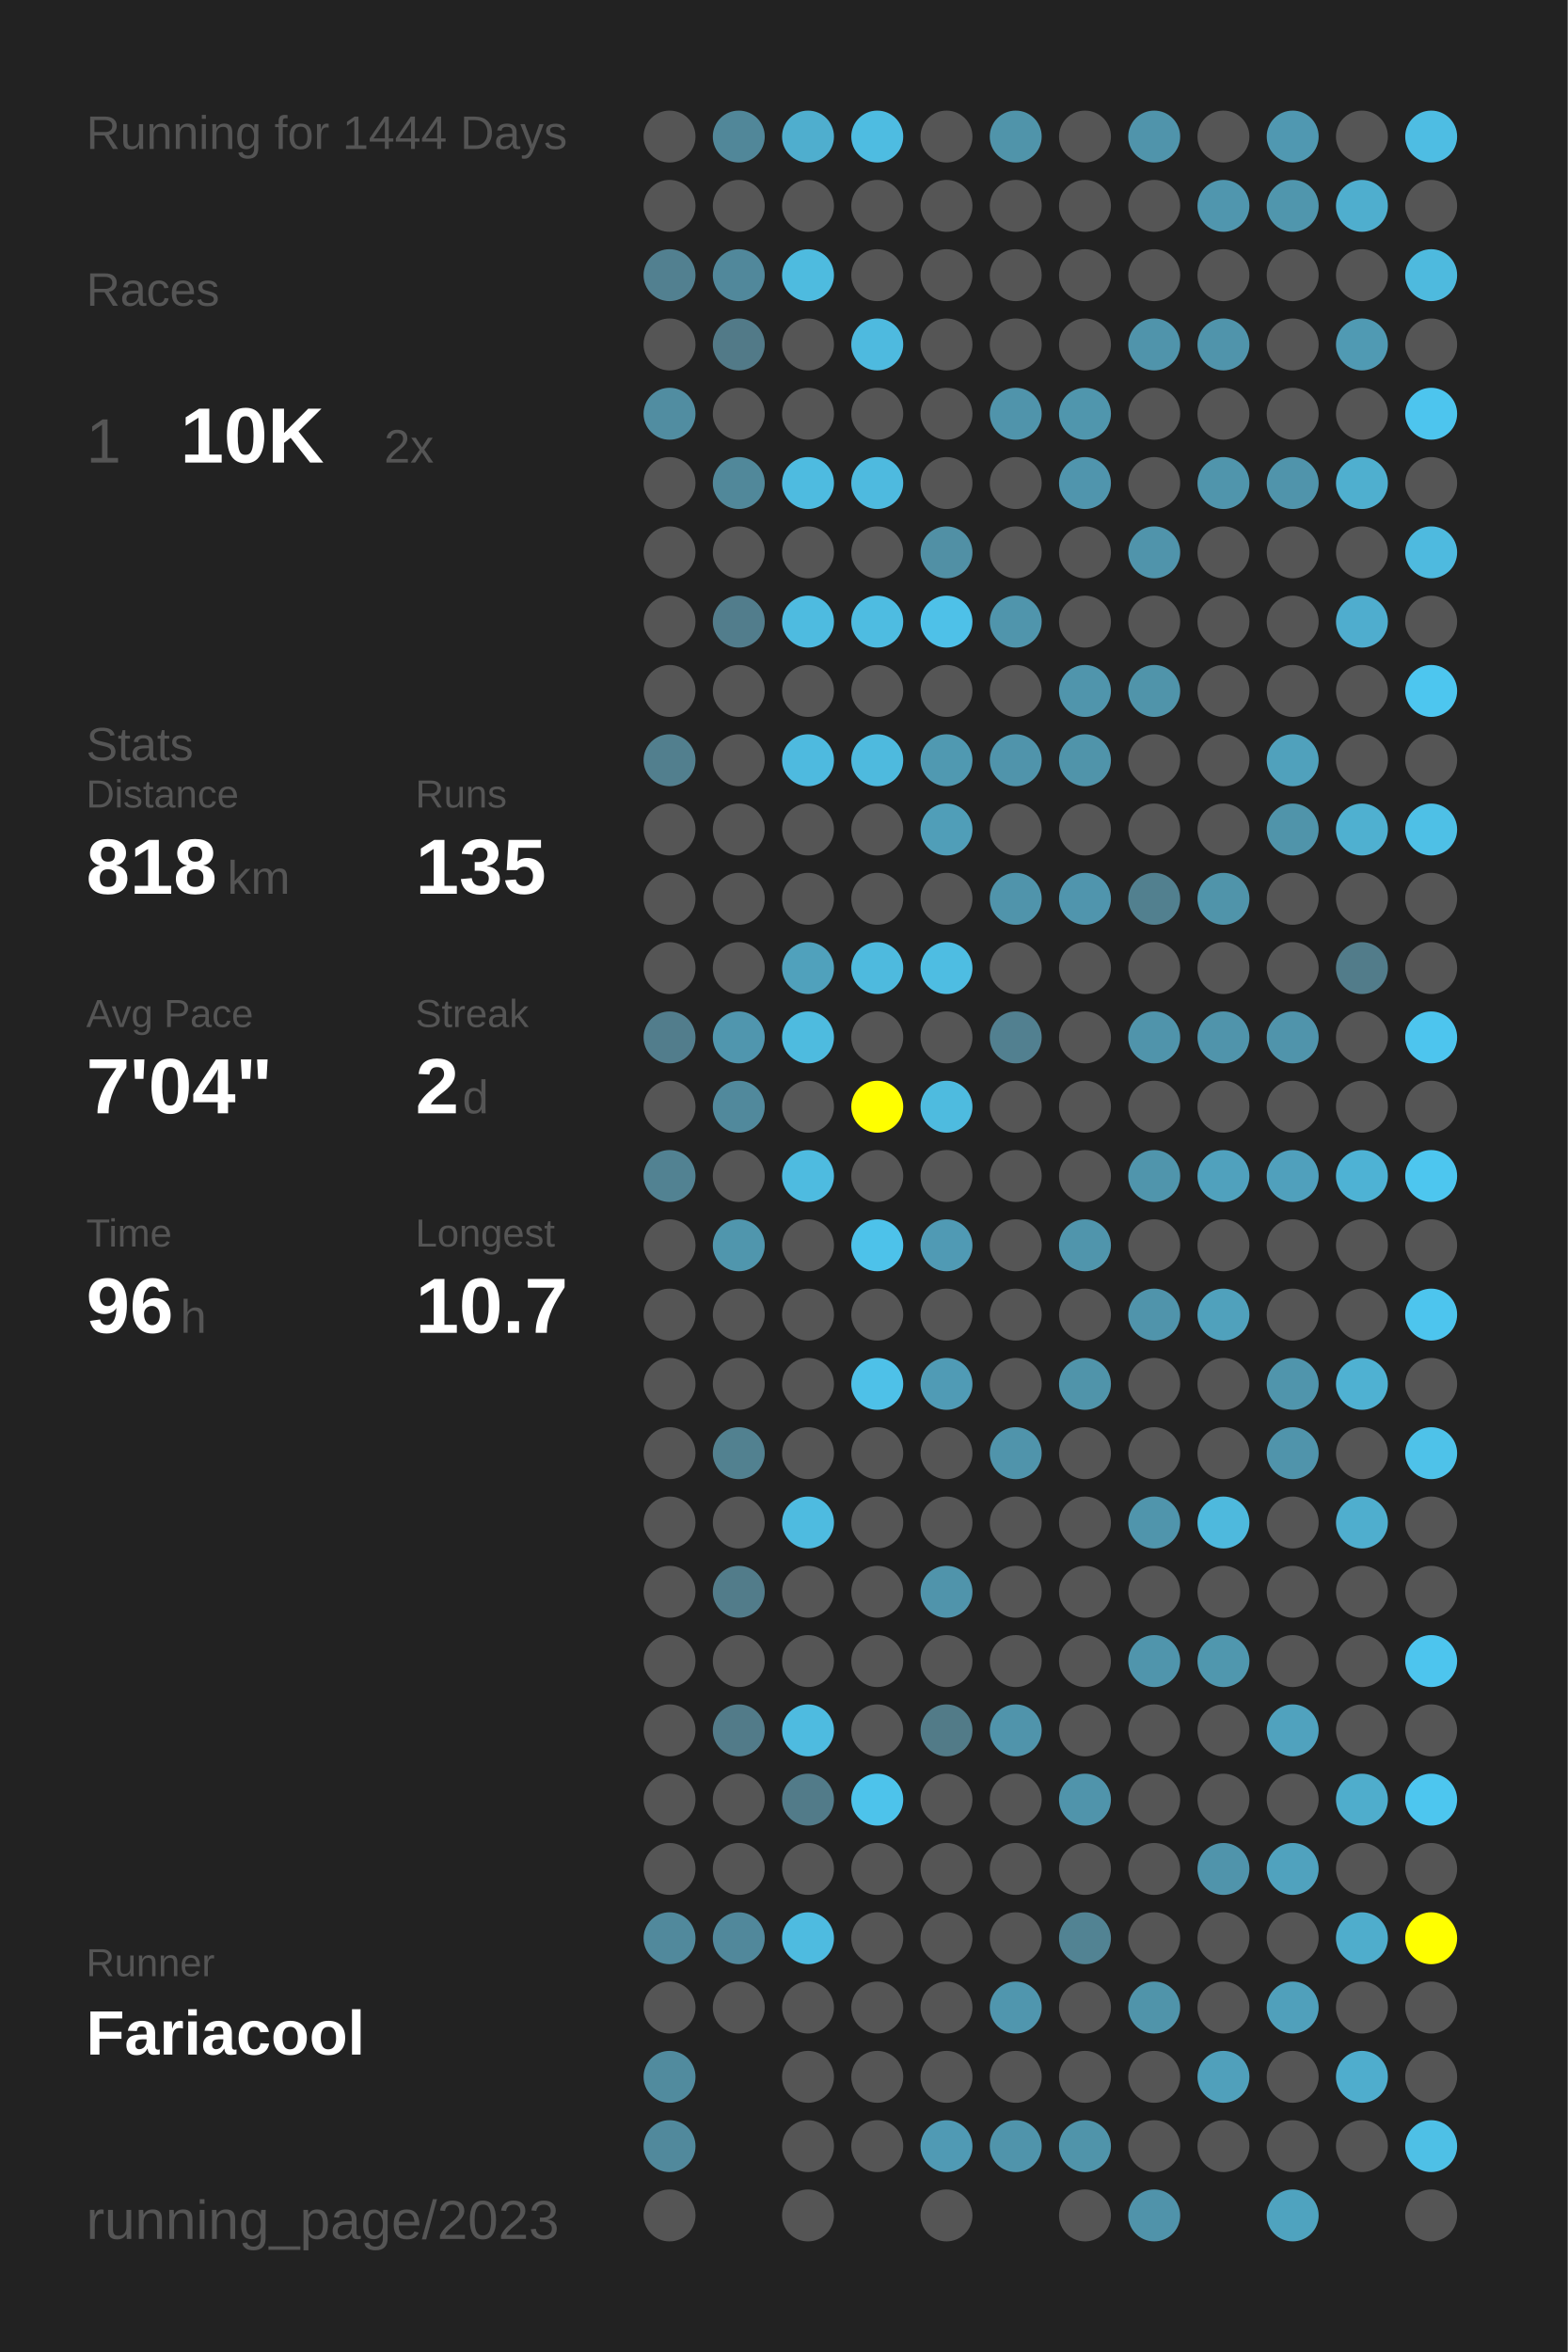
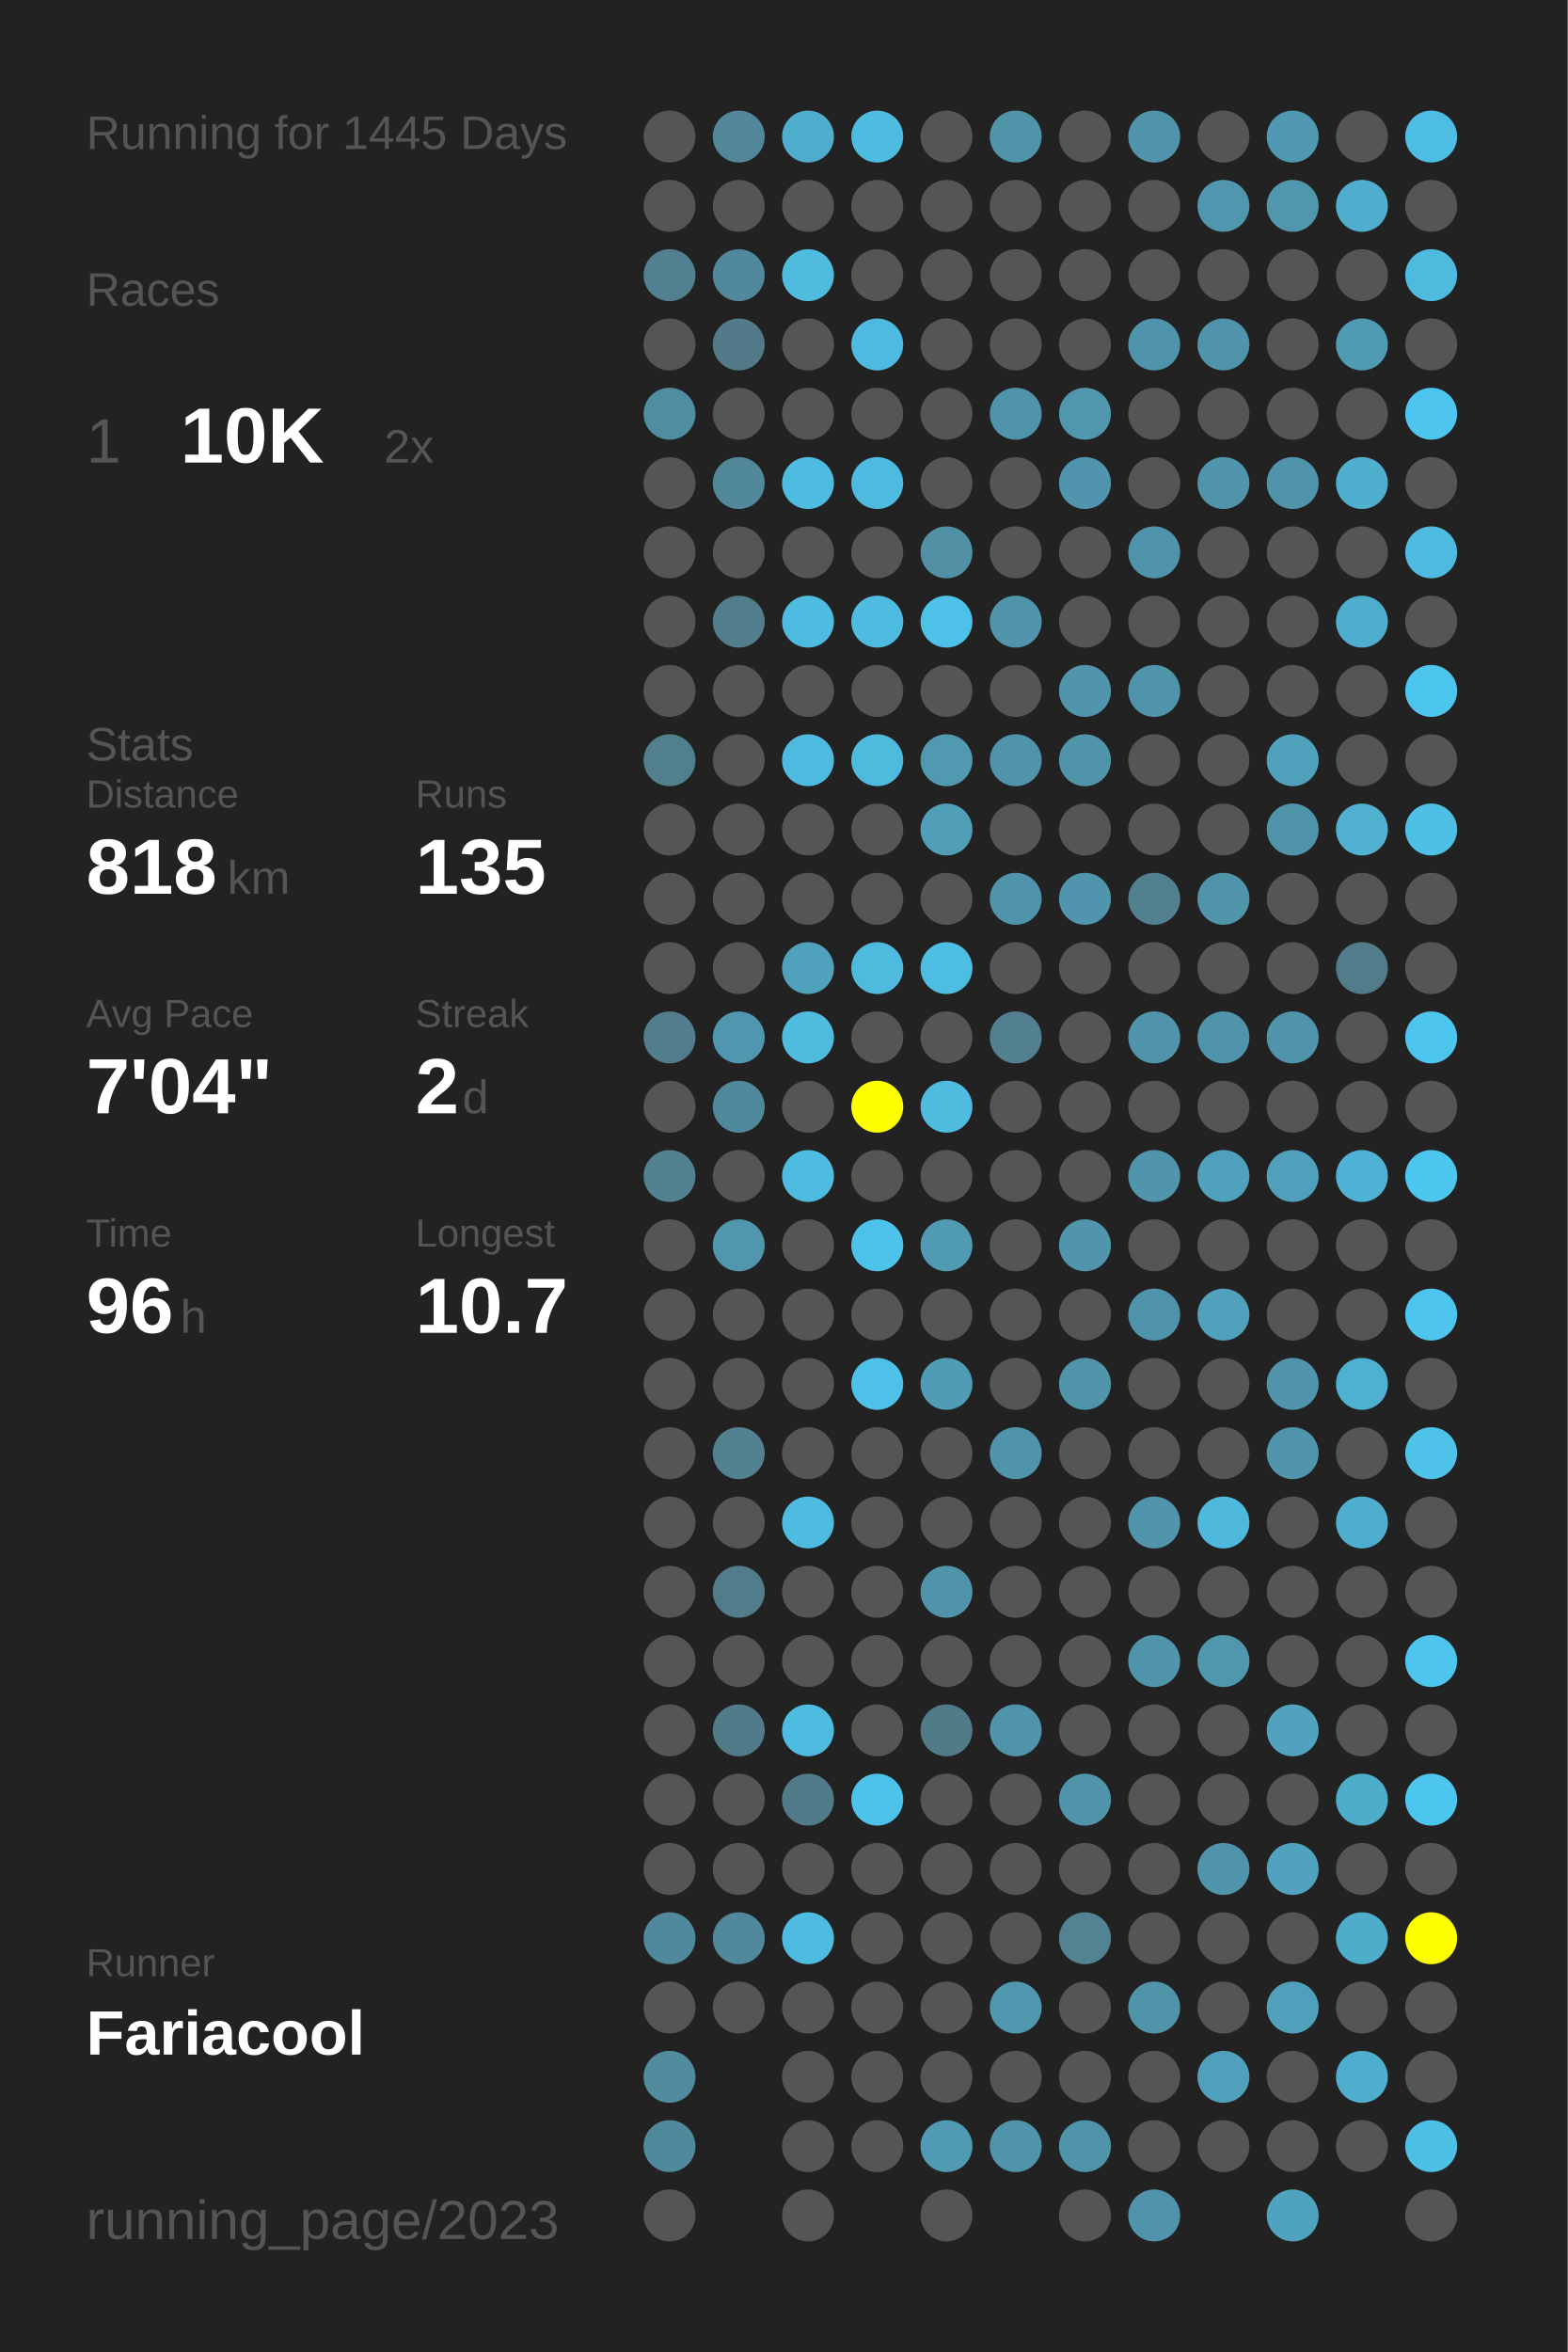
<svg xmlns="http://www.w3.org/2000/svg" baseProfile="full" height="300mm" version="1.1" viewBox="0,0,200,300" width="200mm">
  <defs />
  <rect fill="#222222" height="300" width="200" x="0" y="0" />
-   <text fill="#555555" style="font-size:6px; font-family:Arial;" x="11" y="19">Running for 1444 Days</text>
+   <text fill="#555555" style="font-size:6px; font-family:Arial;" x="11" y="19">Running for 1445 Days</text>
  <text fill="#555555" style="font-size:6px; font-family:Arial;" x="11" y="39">Races</text>
  <text fill="#555555" style="font-size:8px; font-family:Arial;" x="11" y="59">1</text>
  <text fill="#FFFFFF" style="font-size:10px; font-family:Arial; font-weight:bold;" x="23" y="59">10K</text>
  <text fill="#555555" style="font-size:6px; font-family:Arial;" x="49" y="59">2x</text>
  <text fill="#555555" style="font-size:6px; font-family:Arial;" x="11" y="97">Stats</text>
  <text fill="#555555" style="font-size:5px; font-family:Arial;" x="11" y="103">Distance</text>
  <text fill="#FFFFFF" style="font-size:10px; font-family:Arial; font-weight:bold;" x="11" y="114">818</text>
  <text fill="#555555" style="font-size:6px; font-family:Arial;" x="29" y="114">km</text>
  <text fill="#555555" style="font-size:5px; font-family:Arial;" x="53" y="103">Runs</text>
  <text fill="#FFFFFF" style="font-size:10px; font-family:Arial; font-weight:bold;" x="53" y="114">135</text>
  <text fill="#555555" style="font-size:5px; font-family:Arial;" x="11" y="131">Avg Pace</text>
  <text fill="#FFFFFF" style="font-size:10px; font-family:Arial; font-weight:bold;" x="11" y="142">7'04"</text>
  <text fill="#555555" style="font-size:5px; font-family:Arial;" x="53" y="131">Streak</text>
  <text fill="#FFFFFF" style="font-size:10px; font-family:Arial; font-weight:bold;" x="53" y="142">2</text>
  <text fill="#555555" style="font-size:6px; font-family:Arial;" x="59" y="142">d</text>
  <text fill="#555555" style="font-size:5px; font-family:Arial;" x="11" y="159">Time</text>
  <text fill="#FFFFFF" style="font-size:10px; font-family:Arial; font-weight:bold;" x="11" y="170">96</text>
  <text fill="#555555" style="font-size:6px; font-family:Arial;" x="23" y="170">h</text>
  <text fill="#555555" style="font-size:5px; font-family:Arial;" x="53" y="159">Longest</text>
  <text fill="#FFFFFF" style="font-size:10px; font-family:Arial; font-weight:bold;" x="53" y="170">10.7</text>
  <text fill="#555555" style="font-size:5px; font-family:Arial;" x="11" y="252.065">Runner</text>
  <text fill="#FFFFFF" style="font-size:8px; font-family:Arial; font-weight:bold;" x="11" y="262.065">Fariacool</text>
  <text fill="#555555" style="font-size:7px; font-family:Arial;" x="11" y="285.581">running_page/2023</text>
  <circle cx="85.417" cy="17.419" fill="#555555" r="3.312" />
  <circle cx="85.417" cy="26.258" fill="#555555" r="3.312" />
  <circle cx="85.417" cy="35.097" fill="#528090" r="3.312" />
  <circle cx="85.417" cy="43.935" fill="#555555" r="3.312" />
  <circle cx="85.417" cy="52.774" fill="#518da1" r="3.312" />
  <circle cx="85.417" cy="61.613" fill="#555555" r="3.312" />
  <circle cx="85.417" cy="70.452" fill="#555555" r="3.312" />
  <circle cx="85.417" cy="79.29" fill="#555555" r="3.312" />
  <circle cx="85.417" cy="88.129" fill="#555555" r="3.312" />
  <circle cx="85.417" cy="96.968" fill="#527f8e" r="3.312" />
  <circle cx="85.417" cy="105.806" fill="#555555" r="3.312" />
  <circle cx="85.417" cy="114.645" fill="#555555" r="3.312" />
  <circle cx="85.417" cy="123.484" fill="#555555" r="3.312" />
  <circle cx="85.417" cy="132.323" fill="#527d8c" r="3.312" />
  <circle cx="85.417" cy="141.161" fill="#555555" r="3.312" />
  <circle cx="85.417" cy="150" fill="#528292" r="3.312" />
  <circle cx="85.417" cy="158.839" fill="#555555" r="3.312" />
  <circle cx="85.417" cy="167.677" fill="#555555" r="3.312" />
  <circle cx="85.417" cy="176.516" fill="#555555" r="3.312" />
  <circle cx="85.417" cy="185.355" fill="#555555" r="3.312" />
  <circle cx="85.417" cy="194.194" fill="#555555" r="3.312" />
  <circle cx="85.417" cy="203.032" fill="#555555" r="3.312" />
  <circle cx="85.417" cy="211.871" fill="#555555" r="3.312" />
  <circle cx="85.417" cy="220.71" fill="#555555" r="3.312" />
  <circle cx="85.417" cy="229.548" fill="#555555" r="3.312" />
  <circle cx="85.417" cy="238.387" fill="#555555" r="3.312" />
  <circle cx="85.417" cy="247.226" fill="#51899c" r="3.312" />
  <circle cx="85.417" cy="256.065" fill="#555555" r="3.312" />
  <circle cx="85.417" cy="264.903" fill="#518b9e" r="3.312" />
  <circle cx="85.417" cy="273.742" fill="#51899c" r="3.312" />
  <circle cx="85.417" cy="282.581" fill="#555555" r="3.312" />
  <circle cx="94.25" cy="17.419" fill="#518799" r="3.312" />
  <circle cx="94.25" cy="26.258" fill="#555555" r="3.312" />
  <circle cx="94.25" cy="35.097" fill="#51889b" r="3.312" />
  <circle cx="94.25" cy="43.935" fill="#527a88" r="3.312" />
  <circle cx="94.25" cy="52.774" fill="#555555" r="3.312" />
  <circle cx="94.25" cy="61.613" fill="#51889a" r="3.312" />
  <circle cx="94.25" cy="70.452" fill="#555555" r="3.312" />
  <circle cx="94.25" cy="79.29" fill="#527d8c" r="3.312" />
  <circle cx="94.25" cy="88.129" fill="#555555" r="3.312" />
  <circle cx="94.25" cy="96.968" fill="#555555" r="3.312" />
  <circle cx="94.25" cy="105.806" fill="#555555" r="3.312" />
  <circle cx="94.25" cy="114.645" fill="#555555" r="3.312" />
  <circle cx="94.25" cy="123.484" fill="#555555" r="3.312" />
  <circle cx="94.25" cy="132.323" fill="#5096ae" r="3.312" />
  <circle cx="94.25" cy="141.161" fill="#51899c" r="3.312" />
  <circle cx="94.25" cy="150" fill="#555555" r="3.312" />
  <circle cx="94.25" cy="158.839" fill="#5096ad" r="3.312" />
  <circle cx="94.25" cy="167.677" fill="#555555" r="3.312" />
  <circle cx="94.25" cy="176.516" fill="#555555" r="3.312" />
  <circle cx="94.25" cy="185.355" fill="#528190" r="3.312" />
  <circle cx="94.25" cy="194.194" fill="#555555" r="3.312" />
  <circle cx="94.25" cy="203.032" fill="#527c8a" r="3.312" />
  <circle cx="94.25" cy="211.871" fill="#555555" r="3.312" />
  <circle cx="94.25" cy="220.71" fill="#527b89" r="3.312" />
  <circle cx="94.25" cy="229.548" fill="#555555" r="3.312" />
  <circle cx="94.25" cy="238.387" fill="#555555" r="3.312" />
  <circle cx="94.25" cy="247.226" fill="#51889b" r="3.312" />
  <circle cx="94.25" cy="256.065" fill="#555555" r="3.312" />
  <circle cx="103.083" cy="17.419" fill="#4faece" r="3.312" />
  <circle cx="103.083" cy="26.258" fill="#555555" r="3.312" />
  <circle cx="103.083" cy="35.097" fill="#4ebbdf" r="3.312" />
  <circle cx="103.083" cy="43.935" fill="#555555" r="3.312" />
  <circle cx="103.083" cy="52.774" fill="#555555" r="3.312" />
  <circle cx="103.083" cy="61.613" fill="#4ebbe0" r="3.312" />
  <circle cx="103.083" cy="70.452" fill="#555555" r="3.312" />
  <circle cx="103.083" cy="79.29" fill="#4ebbe0" r="3.312" />
  <circle cx="103.083" cy="88.129" fill="#555555" r="3.312" />
  <circle cx="103.083" cy="96.968" fill="#4ebadf" r="3.312" />
  <circle cx="103.083" cy="105.806" fill="#555555" r="3.312" />
  <circle cx="103.083" cy="114.645" fill="#555555" r="3.312" />
  <circle cx="103.083" cy="123.484" fill="#50a1bc" r="3.312" />
  <circle cx="103.083" cy="132.323" fill="#4ebbdf" r="3.312" />
  <circle cx="103.083" cy="141.161" fill="#555555" r="3.312" />
  <circle cx="103.083" cy="150" fill="#4ebbe0" r="3.312" />
  <circle cx="103.083" cy="158.839" fill="#555555" r="3.312" />
  <circle cx="103.083" cy="167.677" fill="#555555" r="3.312" />
  <circle cx="103.083" cy="176.516" fill="#555555" r="3.312" />
  <circle cx="103.083" cy="185.355" fill="#555555" r="3.312" />
  <circle cx="103.083" cy="194.194" fill="#4ebbe0" r="3.312" />
  <circle cx="103.083" cy="203.032" fill="#555555" r="3.312" />
  <circle cx="103.083" cy="211.871" fill="#555555" r="3.312" />
  <circle cx="103.083" cy="220.71" fill="#4ebbe0" r="3.312" />
  <circle cx="103.083" cy="229.548" fill="#527b89" r="3.312" />
  <circle cx="103.083" cy="238.387" fill="#555555" r="3.312" />
  <circle cx="103.083" cy="247.226" fill="#4ebbe0" r="3.312" />
  <circle cx="103.083" cy="256.065" fill="#555555" r="3.312" />
  <circle cx="103.083" cy="264.903" fill="#555555" r="3.312" />
  <circle cx="103.083" cy="273.742" fill="#555555" r="3.312" />
  <circle cx="103.083" cy="282.581" fill="#555555" r="3.312" />
  <circle cx="111.917" cy="17.419" fill="#4ebce1" r="3.312" />
  <circle cx="111.917" cy="26.258" fill="#555555" r="3.312" />
  <circle cx="111.917" cy="35.097" fill="#555555" r="3.312" />
  <circle cx="111.917" cy="43.935" fill="#4ebadf" r="3.312" />
  <circle cx="111.917" cy="52.774" fill="#555555" r="3.312" />
  <circle cx="111.917" cy="61.613" fill="#4ebadf" r="3.312" />
  <circle cx="111.917" cy="70.452" fill="#555555" r="3.312" />
  <circle cx="111.917" cy="79.29" fill="#4ebce1" r="3.312" />
  <circle cx="111.917" cy="88.129" fill="#555555" r="3.312" />
  <circle cx="111.917" cy="96.968" fill="#4ebade" r="3.312" />
  <circle cx="111.917" cy="105.806" fill="#555555" r="3.312" />
  <circle cx="111.917" cy="114.645" fill="#555555" r="3.312" />
  <circle cx="111.917" cy="123.484" fill="#4ebade" r="3.312" />
  <circle cx="111.917" cy="132.323" fill="#555555" r="3.312" />
  <circle cx="111.917" cy="141.161" fill="#FFFF00" r="3.312" />
  <circle cx="111.917" cy="150" fill="#555555" r="3.312" />
  <circle cx="111.917" cy="158.839" fill="#4dc2ea" r="3.312" />
  <circle cx="111.917" cy="167.677" fill="#555555" r="3.312" />
  <circle cx="111.917" cy="176.516" fill="#4ec1e8" r="3.312" />
  <circle cx="111.917" cy="185.355" fill="#555555" r="3.312" />
  <circle cx="111.917" cy="194.194" fill="#555555" r="3.312" />
  <circle cx="111.917" cy="203.032" fill="#555555" r="3.312" />
  <circle cx="111.917" cy="211.871" fill="#555555" r="3.312" />
  <circle cx="111.917" cy="220.71" fill="#555555" r="3.312" />
  <circle cx="111.917" cy="229.548" fill="#4dc3eb" r="3.312" />
  <circle cx="111.917" cy="238.387" fill="#555555" r="3.312" />
  <circle cx="111.917" cy="247.226" fill="#555555" r="3.312" />
  <circle cx="111.917" cy="256.065" fill="#555555" r="3.312" />
  <circle cx="111.917" cy="264.903" fill="#555555" r="3.312" />
  <circle cx="111.917" cy="273.742" fill="#555555" r="3.312" />
  <circle cx="120.75" cy="17.419" fill="#555555" r="3.312" />
  <circle cx="120.75" cy="26.258" fill="#555555" r="3.312" />
  <circle cx="120.75" cy="35.097" fill="#555555" r="3.312" />
  <circle cx="120.75" cy="43.935" fill="#555555" r="3.312" />
  <circle cx="120.75" cy="52.774" fill="#555555" r="3.312" />
  <circle cx="120.75" cy="61.613" fill="#555555" r="3.312" />
  <circle cx="120.75" cy="70.452" fill="#5190a5" r="3.312" />
  <circle cx="120.75" cy="79.29" fill="#4ec1e8" r="3.312" />
  <circle cx="120.75" cy="88.129" fill="#555555" r="3.312" />
  <circle cx="120.75" cy="96.968" fill="#5099b1" r="3.312" />
  <circle cx="120.75" cy="105.806" fill="#509eb8" r="3.312" />
  <circle cx="120.75" cy="114.645" fill="#555555" r="3.312" />
  <circle cx="120.75" cy="123.484" fill="#4ebde2" r="3.312" />
  <circle cx="120.75" cy="132.323" fill="#555555" r="3.312" />
  <circle cx="120.75" cy="141.161" fill="#4ebbdf" r="3.312" />
  <circle cx="120.75" cy="150" fill="#555555" r="3.312" />
  <circle cx="120.75" cy="158.839" fill="#509ab4" r="3.312" />
  <circle cx="120.75" cy="167.677" fill="#555555" r="3.312" />
  <circle cx="120.75" cy="176.516" fill="#509bb5" r="3.312" />
  <circle cx="120.75" cy="185.355" fill="#555555" r="3.312" />
  <circle cx="120.75" cy="194.194" fill="#555555" r="3.312" />
  <circle cx="120.75" cy="203.032" fill="#5094ab" r="3.312" />
  <circle cx="120.75" cy="211.871" fill="#555555" r="3.312" />
  <circle cx="120.75" cy="220.71" fill="#527b88" r="3.312" />
  <circle cx="120.75" cy="229.548" fill="#555555" r="3.312" />
  <circle cx="120.75" cy="238.387" fill="#555555" r="3.312" />
  <circle cx="120.75" cy="247.226" fill="#555555" r="3.312" />
  <circle cx="120.75" cy="256.065" fill="#555555" r="3.312" />
  <circle cx="120.75" cy="264.903" fill="#555555" r="3.312" />
  <circle cx="120.75" cy="273.742" fill="#509ab4" r="3.312" />
  <circle cx="120.75" cy="282.581" fill="#555555" r="3.312" />
  <circle cx="129.583" cy="17.419" fill="#5094aa" r="3.312" />
  <circle cx="129.583" cy="26.258" fill="#555555" r="3.312" />
  <circle cx="129.583" cy="35.097" fill="#555555" r="3.312" />
  <circle cx="129.583" cy="43.935" fill="#555555" r="3.312" />
  <circle cx="129.583" cy="52.774" fill="#5094ab" r="3.312" />
  <circle cx="129.583" cy="61.613" fill="#555555" r="3.312" />
  <circle cx="129.583" cy="70.452" fill="#555555" r="3.312" />
  <circle cx="129.583" cy="79.29" fill="#5095ac" r="3.312" />
  <circle cx="129.583" cy="88.129" fill="#555555" r="3.312" />
  <circle cx="129.583" cy="96.968" fill="#5094ab" r="3.312" />
  <circle cx="129.583" cy="105.806" fill="#555555" r="3.312" />
  <circle cx="129.583" cy="114.645" fill="#5094ab" r="3.312" />
  <circle cx="129.583" cy="123.484" fill="#555555" r="3.312" />
  <circle cx="129.583" cy="132.323" fill="#528090" r="3.312" />
  <circle cx="129.583" cy="141.161" fill="#555555" r="3.312" />
  <circle cx="129.583" cy="150" fill="#555555" r="3.312" />
  <circle cx="129.583" cy="158.839" fill="#555555" r="3.312" />
  <circle cx="129.583" cy="167.677" fill="#555555" r="3.312" />
  <circle cx="129.583" cy="176.516" fill="#555555" r="3.312" />
  <circle cx="129.583" cy="185.355" fill="#5094ab" r="3.312" />
  <circle cx="129.583" cy="194.194" fill="#555555" r="3.312" />
  <circle cx="129.583" cy="203.032" fill="#555555" r="3.312" />
  <circle cx="129.583" cy="211.871" fill="#555555" r="3.312" />
  <circle cx="129.583" cy="220.71" fill="#5094ab" r="3.312" />
  <circle cx="129.583" cy="229.548" fill="#555555" r="3.312" />
  <circle cx="129.583" cy="238.387" fill="#555555" r="3.312" />
  <circle cx="129.583" cy="247.226" fill="#555555" r="3.312" />
  <circle cx="129.583" cy="256.065" fill="#5096ae" r="3.312" />
  <circle cx="129.583" cy="264.903" fill="#555555" r="3.312" />
  <circle cx="129.583" cy="273.742" fill="#5094ab" r="3.312" />
  <circle cx="138.417" cy="17.419" fill="#555555" r="3.312" />
  <circle cx="138.417" cy="26.258" fill="#555555" r="3.312" />
  <circle cx="138.417" cy="35.097" fill="#555555" r="3.312" />
  <circle cx="138.417" cy="43.935" fill="#555555" r="3.312" />
  <circle cx="138.417" cy="52.774" fill="#5096ad" r="3.312" />
  <circle cx="138.417" cy="61.613" fill="#5095ad" r="3.312" />
  <circle cx="138.417" cy="70.452" fill="#555555" r="3.312" />
  <circle cx="138.417" cy="79.29" fill="#555555" r="3.312" />
  <circle cx="138.417" cy="88.129" fill="#5095ac" r="3.312" />
  <circle cx="138.417" cy="96.968" fill="#5094aa" r="3.312" />
  <circle cx="138.417" cy="105.806" fill="#555555" r="3.312" />
  <circle cx="138.417" cy="114.645" fill="#5095ad" r="3.312" />
  <circle cx="138.417" cy="123.484" fill="#555555" r="3.312" />
  <circle cx="138.417" cy="132.323" fill="#555555" r="3.312" />
  <circle cx="138.417" cy="141.161" fill="#555555" r="3.312" />
  <circle cx="138.417" cy="150" fill="#555555" r="3.312" />
  <circle cx="138.417" cy="158.839" fill="#5095ac" r="3.312" />
  <circle cx="138.417" cy="167.677" fill="#555555" r="3.312" />
  <circle cx="138.417" cy="176.516" fill="#5094aa" r="3.312" />
  <circle cx="138.417" cy="185.355" fill="#555555" r="3.312" />
  <circle cx="138.417" cy="194.194" fill="#555555" r="3.312" />
  <circle cx="138.417" cy="203.032" fill="#555555" r="3.312" />
  <circle cx="138.417" cy="211.871" fill="#555555" r="3.312" />
  <circle cx="138.417" cy="220.71" fill="#555555" r="3.312" />
  <circle cx="138.417" cy="229.548" fill="#5094ab" r="3.312" />
  <circle cx="138.417" cy="238.387" fill="#555555" r="3.312" />
  <circle cx="138.417" cy="247.226" fill="#528393" r="3.312" />
  <circle cx="138.417" cy="256.065" fill="#555555" r="3.312" />
  <circle cx="138.417" cy="264.903" fill="#555555" r="3.312" />
  <circle cx="138.417" cy="273.742" fill="#5094aa" r="3.312" />
  <circle cx="138.417" cy="282.581" fill="#555555" r="3.312" />
  <circle cx="147.25" cy="17.419" fill="#5094ab" r="3.312" />
  <circle cx="147.25" cy="26.258" fill="#555555" r="3.312" />
  <circle cx="147.25" cy="35.097" fill="#555555" r="3.312" />
  <circle cx="147.25" cy="43.935" fill="#5094ab" r="3.312" />
  <circle cx="147.25" cy="52.774" fill="#555555" r="3.312" />
  <circle cx="147.25" cy="61.613" fill="#555555" r="3.312" />
  <circle cx="147.25" cy="70.452" fill="#5094ab" r="3.312" />
  <circle cx="147.25" cy="79.29" fill="#555555" r="3.312" />
  <circle cx="147.25" cy="88.129" fill="#5094aa" r="3.312" />
  <circle cx="147.25" cy="96.968" fill="#555555" r="3.312" />
  <circle cx="147.25" cy="105.806" fill="#555555" r="3.312" />
  <circle cx="147.25" cy="114.645" fill="#52808f" r="3.312" />
  <circle cx="147.25" cy="123.484" fill="#555555" r="3.312" />
  <circle cx="147.25" cy="132.323" fill="#5094ab" r="3.312" />
  <circle cx="147.25" cy="141.161" fill="#555555" r="3.312" />
  <circle cx="147.25" cy="150" fill="#5095ac" r="3.312" />
  <circle cx="147.25" cy="158.839" fill="#555555" r="3.312" />
  <circle cx="147.25" cy="167.677" fill="#5094ab" r="3.312" />
  <circle cx="147.25" cy="176.516" fill="#555555" r="3.312" />
  <circle cx="147.25" cy="185.355" fill="#555555" r="3.312" />
  <circle cx="147.25" cy="194.194" fill="#5095ac" r="3.312" />
  <circle cx="147.25" cy="203.032" fill="#555555" r="3.312" />
  <circle cx="147.25" cy="211.871" fill="#5095ac" r="3.312" />
  <circle cx="147.25" cy="220.71" fill="#555555" r="3.312" />
  <circle cx="147.25" cy="229.548" fill="#555555" r="3.312" />
  <circle cx="147.25" cy="238.387" fill="#555555" r="3.312" />
  <circle cx="147.25" cy="247.226" fill="#555555" r="3.312" />
  <circle cx="147.25" cy="256.065" fill="#5094aa" r="3.312" />
  <circle cx="147.25" cy="264.903" fill="#555555" r="3.312" />
  <circle cx="147.25" cy="273.742" fill="#555555" r="3.312" />
  <circle cx="147.25" cy="282.581" fill="#5093aa" r="3.312" />
  <circle cx="156.083" cy="17.419" fill="#555555" r="3.312" />
  <circle cx="156.083" cy="26.258" fill="#5096ae" r="3.312" />
  <circle cx="156.083" cy="35.097" fill="#555555" r="3.312" />
  <circle cx="156.083" cy="43.935" fill="#5094ab" r="3.312" />
  <circle cx="156.083" cy="52.774" fill="#555555" r="3.312" />
  <circle cx="156.083" cy="61.613" fill="#5095ac" r="3.312" />
  <circle cx="156.083" cy="70.452" fill="#555555" r="3.312" />
  <circle cx="156.083" cy="79.29" fill="#555555" r="3.312" />
  <circle cx="156.083" cy="88.129" fill="#555555" r="3.312" />
  <circle cx="156.083" cy="96.968" fill="#555555" r="3.312" />
  <circle cx="156.083" cy="105.806" fill="#555555" r="3.312" />
  <circle cx="156.083" cy="114.645" fill="#5094aa" r="3.312" />
  <circle cx="156.083" cy="123.484" fill="#555555" r="3.312" />
  <circle cx="156.083" cy="132.323" fill="#5094ab" r="3.312" />
  <circle cx="156.083" cy="141.161" fill="#555555" r="3.312" />
  <circle cx="156.083" cy="150" fill="#50a1bd" r="3.312" />
  <circle cx="156.083" cy="158.839" fill="#555555" r="3.312" />
  <circle cx="156.083" cy="167.677" fill="#50a1bc" r="3.312" />
  <circle cx="156.083" cy="176.516" fill="#555555" r="3.312" />
  <circle cx="156.083" cy="185.355" fill="#555555" r="3.312" />
  <circle cx="156.083" cy="194.194" fill="#4eb9dd" r="3.312" />
  <circle cx="156.083" cy="203.032" fill="#555555" r="3.312" />
  <circle cx="156.083" cy="211.871" fill="#5097ae" r="3.312" />
  <circle cx="156.083" cy="220.71" fill="#555555" r="3.312" />
  <circle cx="156.083" cy="229.548" fill="#555555" r="3.312" />
  <circle cx="156.083" cy="238.387" fill="#5094ab" r="3.312" />
  <circle cx="156.083" cy="247.226" fill="#555555" r="3.312" />
  <circle cx="156.083" cy="256.065" fill="#555555" r="3.312" />
  <circle cx="156.083" cy="264.903" fill="#50a0bb" r="3.312" />
  <circle cx="156.083" cy="273.742" fill="#555555" r="3.312" />
  <circle cx="164.917" cy="17.419" fill="#5098b1" r="3.312" />
  <circle cx="164.917" cy="26.258" fill="#5096ad" r="3.312" />
  <circle cx="164.917" cy="35.097" fill="#555555" r="3.312" />
  <circle cx="164.917" cy="43.935" fill="#555555" r="3.312" />
  <circle cx="164.917" cy="52.774" fill="#555555" r="3.312" />
  <circle cx="164.917" cy="61.613" fill="#5094ab" r="3.312" />
  <circle cx="164.917" cy="70.452" fill="#555555" r="3.312" />
  <circle cx="164.917" cy="79.29" fill="#555555" r="3.312" />
  <circle cx="164.917" cy="88.129" fill="#555555" r="3.312" />
  <circle cx="164.917" cy="96.968" fill="#50a1bc" r="3.312" />
  <circle cx="164.917" cy="105.806" fill="#5094aa" r="3.312" />
  <circle cx="164.917" cy="114.645" fill="#555555" r="3.312" />
  <circle cx="164.917" cy="123.484" fill="#555555" r="3.312" />
  <circle cx="164.917" cy="132.323" fill="#5094ab" r="3.312" />
  <circle cx="164.917" cy="141.161" fill="#555555" r="3.312" />
  <circle cx="164.917" cy="150" fill="#50a0bc" r="3.312" />
  <circle cx="164.917" cy="158.839" fill="#555555" r="3.312" />
  <circle cx="164.917" cy="167.677" fill="#555555" r="3.312" />
  <circle cx="164.917" cy="176.516" fill="#5095ac" r="3.312" />
  <circle cx="164.917" cy="185.355" fill="#5094ab" r="3.312" />
  <circle cx="164.917" cy="194.194" fill="#555555" r="3.312" />
  <circle cx="164.917" cy="203.032" fill="#555555" r="3.312" />
  <circle cx="164.917" cy="211.871" fill="#555555" r="3.312" />
  <circle cx="164.917" cy="220.71" fill="#50a2be" r="3.312" />
  <circle cx="164.917" cy="229.548" fill="#555555" r="3.312" />
  <circle cx="164.917" cy="238.387" fill="#50a2be" r="3.312" />
  <circle cx="164.917" cy="247.226" fill="#555555" r="3.312" />
  <circle cx="164.917" cy="256.065" fill="#50a0bb" r="3.312" />
  <circle cx="164.917" cy="264.903" fill="#555555" r="3.312" />
  <circle cx="164.917" cy="273.742" fill="#555555" r="3.312" />
  <circle cx="164.917" cy="282.581" fill="#4fa3bf" r="3.312" />
  <circle cx="173.75" cy="17.419" fill="#555555" r="3.312" />
  <circle cx="173.75" cy="26.258" fill="#4faece" r="3.312" />
  <circle cx="173.75" cy="35.097" fill="#555555" r="3.312" />
  <circle cx="173.75" cy="43.935" fill="#509ab3" r="3.312" />
  <circle cx="173.75" cy="52.774" fill="#555555" r="3.312" />
  <circle cx="173.75" cy="61.613" fill="#4fafcf" r="3.312" />
  <circle cx="173.75" cy="70.452" fill="#555555" r="3.312" />
  <circle cx="173.75" cy="79.29" fill="#4fadce" r="3.312" />
  <circle cx="173.75" cy="88.129" fill="#555555" r="3.312" />
  <circle cx="173.75" cy="96.968" fill="#555555" r="3.312" />
  <circle cx="173.75" cy="105.806" fill="#4fb0d0" r="3.312" />
  <circle cx="173.75" cy="114.645" fill="#555555" r="3.312" />
  <circle cx="173.75" cy="123.484" fill="#527c8a" r="3.312" />
  <circle cx="173.75" cy="132.323" fill="#555555" r="3.312" />
  <circle cx="173.75" cy="141.161" fill="#555555" r="3.312" />
  <circle cx="173.75" cy="150" fill="#4eb2d4" r="3.312" />
  <circle cx="173.75" cy="158.839" fill="#555555" r="3.312" />
  <circle cx="173.75" cy="167.677" fill="#555555" r="3.312" />
  <circle cx="173.75" cy="176.516" fill="#4fb1d2" r="3.312" />
  <circle cx="173.75" cy="185.355" fill="#555555" r="3.312" />
  <circle cx="173.75" cy="194.194" fill="#4faece" r="3.312" />
  <circle cx="173.75" cy="203.032" fill="#555555" r="3.312" />
  <circle cx="173.75" cy="211.871" fill="#555555" r="3.312" />
  <circle cx="173.75" cy="220.71" fill="#555555" r="3.312" />
  <circle cx="173.75" cy="229.548" fill="#4fadcc" r="3.312" />
  <circle cx="173.75" cy="238.387" fill="#555555" r="3.312" />
  <circle cx="173.75" cy="247.226" fill="#4fadcc" r="3.312" />
  <circle cx="173.75" cy="256.065" fill="#555555" r="3.312" />
  <circle cx="173.75" cy="264.903" fill="#4fadcd" r="3.312" />
  <circle cx="173.75" cy="273.742" fill="#555555" r="3.312" />
  <circle cx="182.583" cy="17.419" fill="#4ebde3" r="3.312" />
  <circle cx="182.583" cy="26.258" fill="#555555" r="3.312" />
  <circle cx="182.583" cy="35.097" fill="#4ebade" r="3.312" />
  <circle cx="182.583" cy="43.935" fill="#555555" r="3.312" />
  <circle cx="182.583" cy="52.774" fill="#4dc5ee" r="3.312" />
  <circle cx="182.583" cy="61.613" fill="#555555" r="3.312" />
  <circle cx="182.583" cy="70.452" fill="#4ebadf" r="3.312" />
  <circle cx="182.583" cy="79.29" fill="#555555" r="3.312" />
  <circle cx="182.583" cy="88.129" fill="#4dc6ef" r="3.312" />
  <circle cx="182.583" cy="96.968" fill="#555555" r="3.312" />
  <circle cx="182.583" cy="105.806" fill="#4ec0e6" r="3.312" />
  <circle cx="182.583" cy="114.645" fill="#555555" r="3.312" />
  <circle cx="182.583" cy="123.484" fill="#555555" r="3.312" />
  <circle cx="182.583" cy="132.323" fill="#4dc5ee" r="3.312" />
  <circle cx="182.583" cy="141.161" fill="#555555" r="3.312" />
  <circle cx="182.583" cy="150" fill="#4dc6ef" r="3.312" />
  <circle cx="182.583" cy="158.839" fill="#555555" r="3.312" />
  <circle cx="182.583" cy="167.677" fill="#4dc5ee" r="3.312" />
  <circle cx="182.583" cy="176.516" fill="#555555" r="3.312" />
  <circle cx="182.583" cy="185.355" fill="#4ec2e9" r="3.312" />
  <circle cx="182.583" cy="194.194" fill="#555555" r="3.312" />
  <circle cx="182.583" cy="203.032" fill="#555555" r="3.312" />
  <circle cx="182.583" cy="211.871" fill="#4dc5ee" r="3.312" />
  <circle cx="182.583" cy="220.71" fill="#555555" r="3.312" />
  <circle cx="182.583" cy="229.548" fill="#4dc6ef" r="3.312" />
  <circle cx="182.583" cy="238.387" fill="#555555" r="3.312" />
  <circle cx="182.583" cy="247.226" fill="#FFFF00" r="3.312" />
  <circle cx="182.583" cy="256.065" fill="#555555" r="3.312" />
  <circle cx="182.583" cy="264.903" fill="#555555" r="3.312" />
  <circle cx="182.583" cy="273.742" fill="#4ec0e6" r="3.312" />
  <circle cx="182.583" cy="282.581" fill="#555555" r="3.312" />
</svg>
